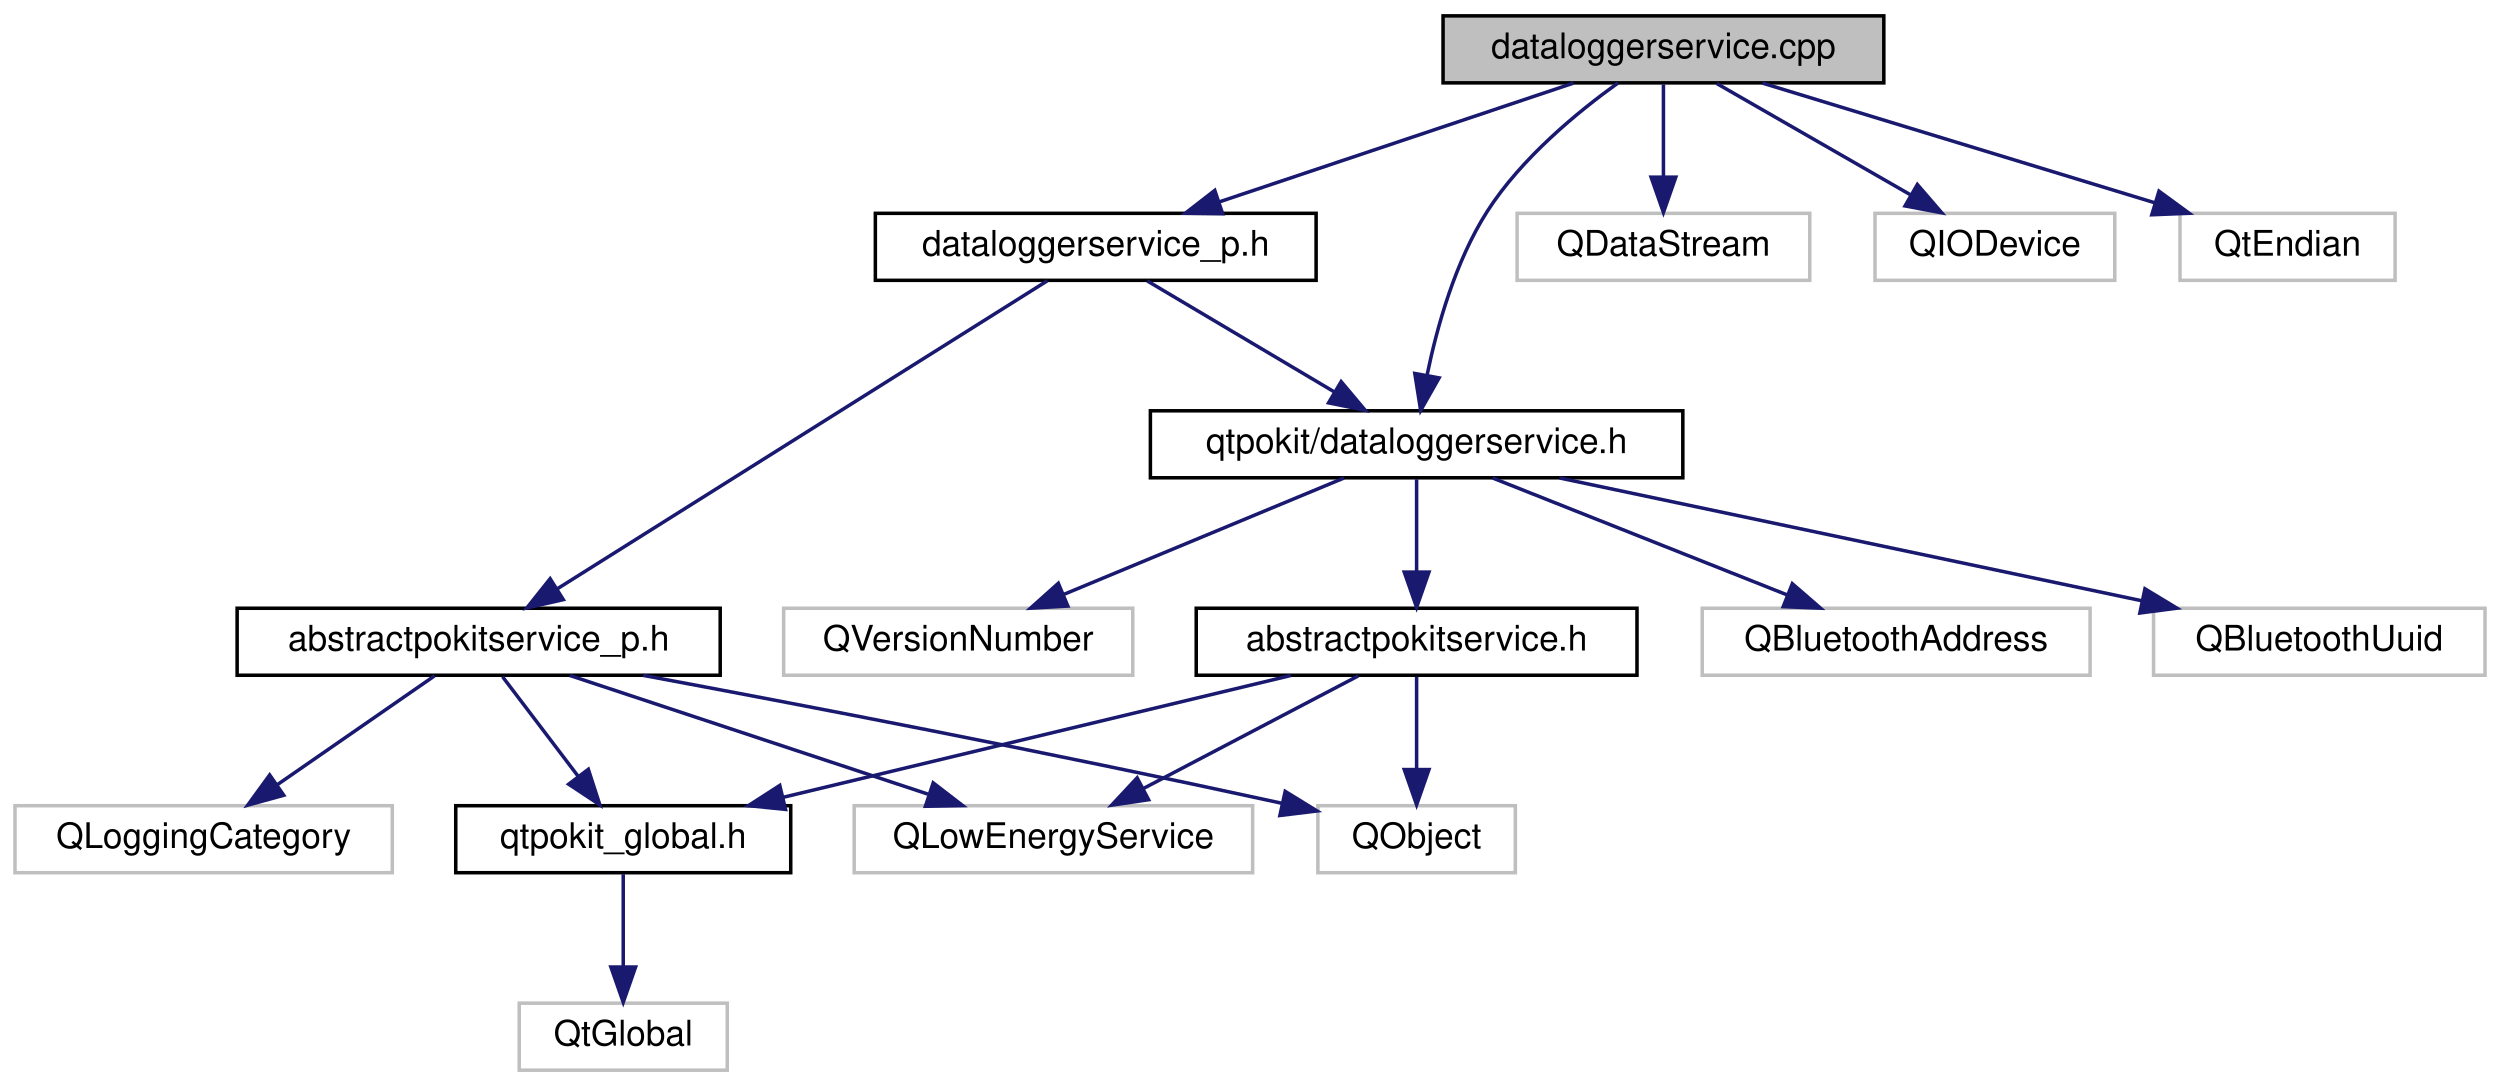
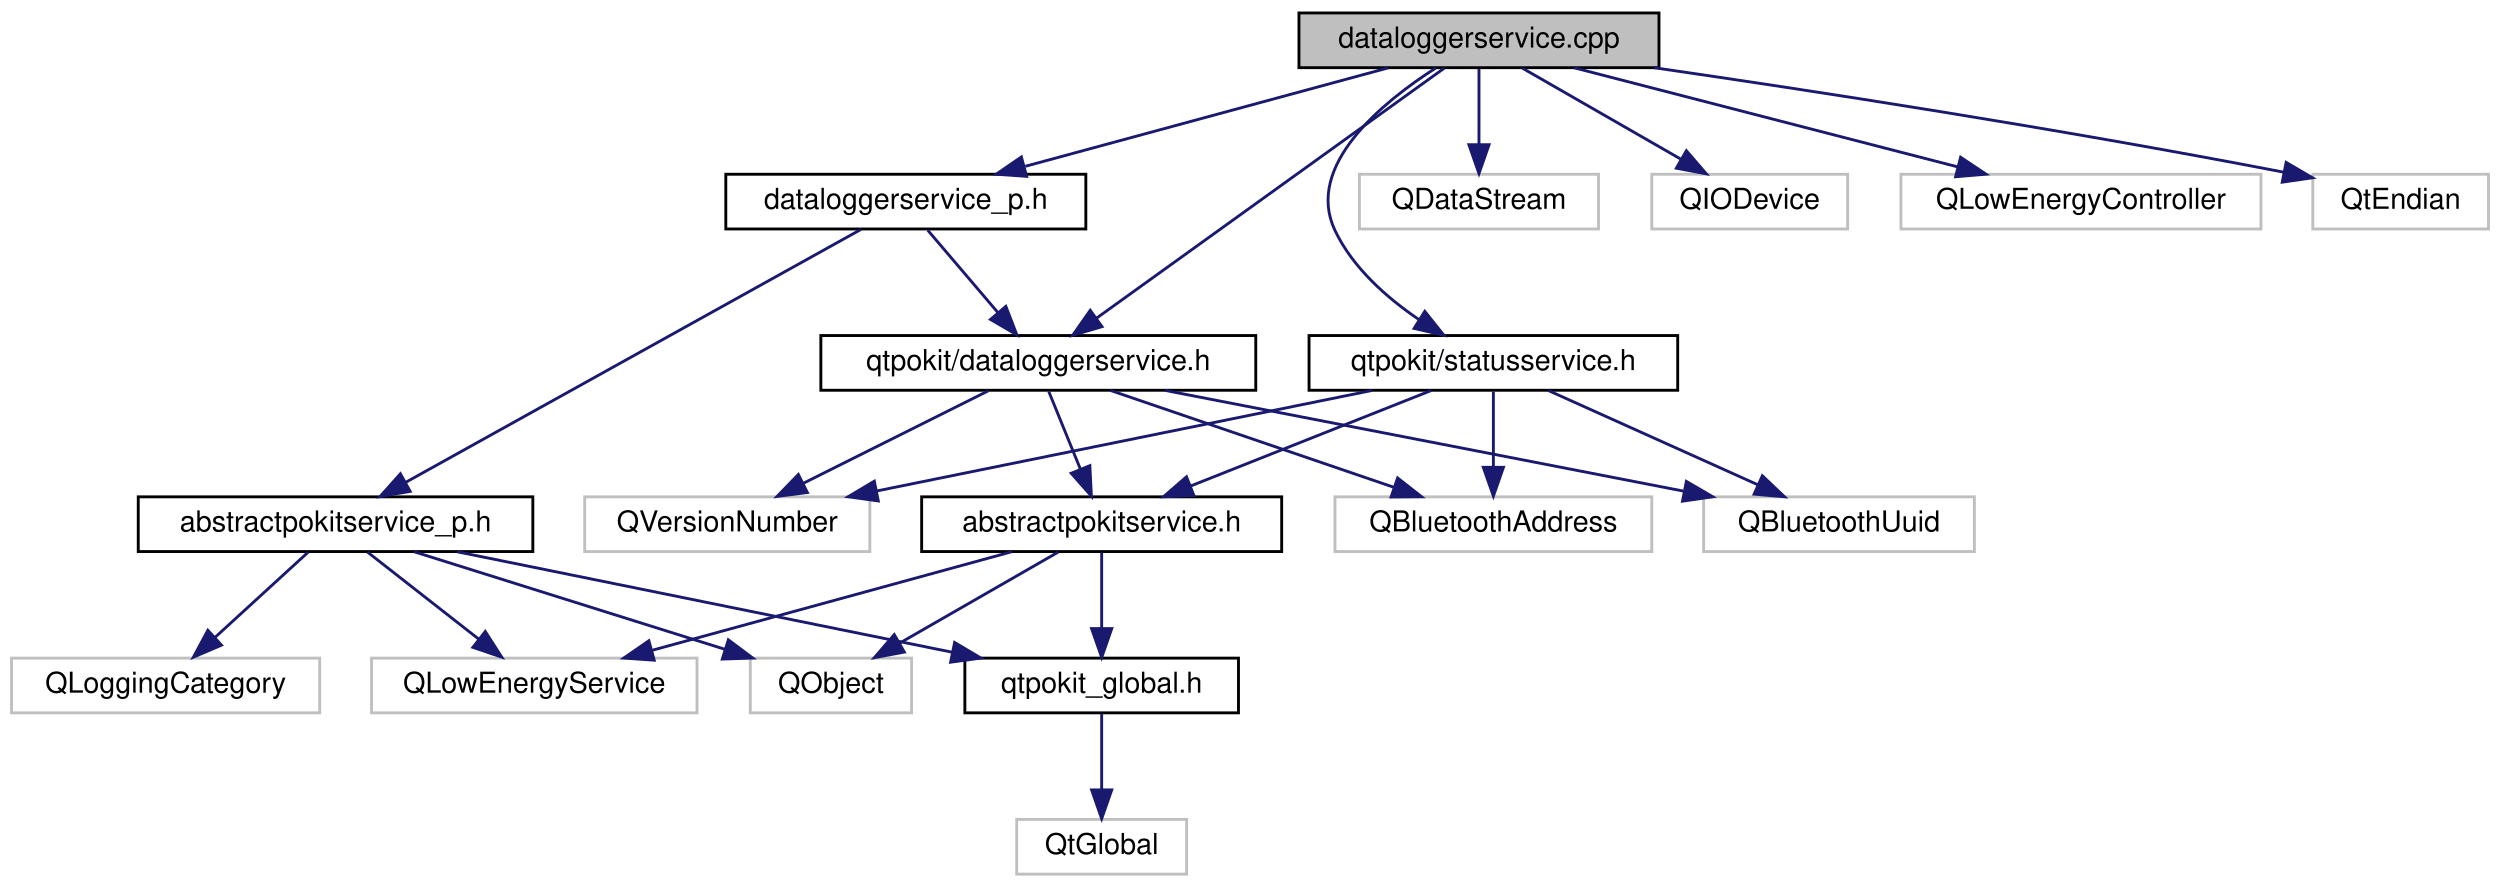
- <svg xmlns="http://www.w3.org/2000/svg" xmlns:xlink="http://www.w3.org/1999/xlink" width="709pt" height="308pt" viewBox="0.00 0.00 708.50 308.00">
+ <svg xmlns="http://www.w3.org/2000/svg" xmlns:xlink="http://www.w3.org/1999/xlink" width="868pt" height="308pt" viewBox="0.00 0.00 868.00 308.00">
  <g id="graph0" class="graph" transform="scale(1 1) rotate(0) translate(4 304)">
    <g id="node1" class="node">
      <g id="a_node1">
        <a xlink:title="Defines the DataLoggerService and DataLoggerServicePrivate classes.">
-           <polygon fill="#bfbfbf" stroke="black" points="405,-280.5 405,-299.5 530,-299.5 530,-280.5 405,-280.5" />
-           <text text-anchor="middle" x="467.5" y="-287.5" font-family="Helvetica,sans-Serif" font-size="10.00">dataloggerservice.cpp</text>
+           <polygon fill="#bfbfbf" stroke="black" points="447,-280.5 447,-299.5 572,-299.5 572,-280.5 447,-280.5" />
+           <text text-anchor="middle" x="509.5" y="-287.5" font-family="Helvetica,sans-Serif" font-size="10.00">dataloggerservice.cpp</text>
        </a>
      </g>
    </g>
    <g id="node2" class="node">
      <g id="a_node2">
        <a xlink:href="dataloggerservice_8h.html" target="_top" xlink:title="Declares the DataLoggerService class.">
-           <polygon fill="none" stroke="black" points="322,-168.5 322,-187.5 473,-187.5 473,-168.5 322,-168.5" />
-           <text text-anchor="middle" x="397.5" y="-175.5" font-family="Helvetica,sans-Serif" font-size="10.00">qtpokit/dataloggerservice.h</text>
+           <polygon fill="none" stroke="black" points="281,-168.5 281,-187.5 432,-187.5 432,-168.5 281,-168.5" />
+           <text text-anchor="middle" x="356.5" y="-175.5" font-family="Helvetica,sans-Serif" font-size="10.00">qtpokit/dataloggerservice.h</text>
        </a>
      </g>
    </g>
    <g id="edge1" class="edge">
-       <path fill="none" stroke="midnightblue" d="M454.62,-280.48C443.31,-272.36 427.18,-259.16 417.5,-244 408.47,-229.85 403.3,-211.37 400.49,-197.73" />
-       <polygon fill="midnightblue" stroke="midnightblue" points="403.88,-196.83 398.65,-187.61 396.99,-198.08 403.88,-196.83" />
+       <path fill="none" stroke="midnightblue" d="M497.49,-280.37C471.35,-261.57 409.03,-216.77 376.71,-193.53" />
+       <polygon fill="midnightblue" stroke="midnightblue" points="378.61,-190.59 368.45,-187.59 374.53,-196.27 378.61,-190.59" />
    </g>
    <g id="node11" class="node">
      <g id="a_node11">
        <a xlink:href="dataloggerservice__p_8h.html" target="_top" xlink:title="Declares the DataLoggerServicePrivate class.">
-           <polygon fill="none" stroke="black" points="244,-224.5 244,-243.5 369,-243.5 369,-224.5 244,-224.5" />
-           <text text-anchor="middle" x="306.5" y="-231.5" font-family="Helvetica,sans-Serif" font-size="10.00">dataloggerservice_p.h</text>
+           <polygon fill="none" stroke="black" points="248,-224.5 248,-243.5 373,-243.5 373,-224.5 248,-224.5" />
+           <text text-anchor="middle" x="310.5" y="-231.5" font-family="Helvetica,sans-Serif" font-size="10.00">dataloggerservice_p.h</text>
        </a>
      </g>
    </g>
    <g id="edge10" class="edge">
-       <path fill="none" stroke="midnightblue" d="M441.99,-280.44C414.9,-271.36 371.91,-256.94 341.63,-246.78" />
-       <polygon fill="midnightblue" stroke="midnightblue" points="342.49,-243.38 331.89,-243.52 340.26,-250.01 342.49,-243.38" />
+       <path fill="none" stroke="midnightblue" d="M477.97,-280.44C443.91,-271.2 389.49,-256.44 351.98,-246.26" />
+       <polygon fill="midnightblue" stroke="midnightblue" points="352.45,-242.76 341.88,-243.52 350.62,-249.51 352.45,-242.76" />
    </g>
    <g id="node14" class="node">
      <g id="a_node14">
-         <a xlink:title=" ">
-           <polygon fill="none" stroke="#bfbfbf" points="426,-224.5 426,-243.5 509,-243.5 509,-224.5 426,-224.5" />
-           <text text-anchor="middle" x="467.5" y="-231.5" font-family="Helvetica,sans-Serif" font-size="10.00">QDataStream</text>
+         <a xlink:href="statusservice_8h.html" target="_top" xlink:title="Declares the StatusService class.">
+           <polygon fill="none" stroke="black" points="450.5,-168.5 450.5,-187.5 578.5,-187.5 578.5,-168.5 450.5,-168.5" />
+           <text text-anchor="middle" x="514.5" y="-175.5" font-family="Helvetica,sans-Serif" font-size="10.00">qtpokit/statusservice.h</text>
        </a>
      </g>
    </g>
    <g id="edge17" class="edge">
-       <path fill="none" stroke="midnightblue" d="M467.5,-280.08C467.5,-273.01 467.5,-262.86 467.5,-253.99" />
-       <polygon fill="midnightblue" stroke="midnightblue" points="471,-253.75 467.5,-243.75 464,-253.75 471,-253.75" />
+       <path fill="none" stroke="midnightblue" d="M494.45,-280.36C476.11,-268.62 448.83,-246.51 459.5,-224 465.63,-211.07 477.49,-200.62 488.64,-193.05" />
+       <polygon fill="midnightblue" stroke="midnightblue" points="490.69,-195.9 497.3,-187.61 486.97,-189.97 490.69,-195.9" />
    </g>
    <g id="node15" class="node">
      <g id="a_node15">
        <a xlink:title=" ">
-           <polygon fill="none" stroke="#bfbfbf" points="527.5,-224.5 527.5,-243.5 595.5,-243.5 595.5,-224.5 527.5,-224.5" />
-           <text text-anchor="middle" x="561.5" y="-231.5" font-family="Helvetica,sans-Serif" font-size="10.00">QIODevice</text>
-         </a>
-       </g>
-     </g>
-     <g id="edge18" class="edge">
-       <path fill="none" stroke="midnightblue" d="M482.6,-280.32C497.4,-271.82 520.19,-258.73 537.48,-248.8" />
-       <polygon fill="midnightblue" stroke="midnightblue" points="539.51,-251.67 546.43,-243.65 536.02,-245.6 539.51,-251.67" />
+           <polygon fill="none" stroke="#bfbfbf" points="468,-224.5 468,-243.5 551,-243.5 551,-224.5 468,-224.5" />
+           <text text-anchor="middle" x="509.5" y="-231.5" font-family="Helvetica,sans-Serif" font-size="10.00">QDataStream</text>
+         </a>
+       </g>
+     </g>
+     <g id="edge22" class="edge">
+       <path fill="none" stroke="midnightblue" d="M509.5,-280.08C509.5,-273.01 509.5,-262.86 509.5,-253.99" />
+       <polygon fill="midnightblue" stroke="midnightblue" points="513,-253.75 509.5,-243.75 506,-253.75 513,-253.75" />
    </g>
    <g id="node16" class="node">
      <g id="a_node16">
        <a xlink:title=" ">
-           <polygon fill="none" stroke="#bfbfbf" points="614,-224.5 614,-243.5 675,-243.5 675,-224.5 614,-224.5" />
-           <text text-anchor="middle" x="644.5" y="-231.5" font-family="Helvetica,sans-Serif" font-size="10.00">QtEndian</text>
-         </a>
-       </g>
-     </g>
-     <g id="edge19" class="edge">
-       <path fill="none" stroke="midnightblue" d="M495.55,-280.44C525.58,-271.28 573.41,-256.69 606.74,-246.52" />
-       <polygon fill="midnightblue" stroke="midnightblue" points="608.04,-249.78 616.59,-243.52 606,-243.09 608.04,-249.78" />
+           <polygon fill="none" stroke="#bfbfbf" points="569.5,-224.5 569.5,-243.5 637.5,-243.5 637.5,-224.5 569.5,-224.5" />
+           <text text-anchor="middle" x="603.5" y="-231.5" font-family="Helvetica,sans-Serif" font-size="10.00">QIODevice</text>
+         </a>
+       </g>
+     </g>
+     <g id="edge23" class="edge">
+       <path fill="none" stroke="midnightblue" d="M524.6,-280.32C539.4,-271.82 562.19,-258.73 579.48,-248.8" />
+       <polygon fill="midnightblue" stroke="midnightblue" points="581.51,-251.67 588.43,-243.65 578.02,-245.6 581.51,-251.67" />
+     </g>
+     <g id="node17" class="node">
+       <g id="a_node17">
+         <a xlink:title=" ">
+           <polygon fill="none" stroke="#bfbfbf" points="656,-224.5 656,-243.5 781,-243.5 781,-224.5 656,-224.5" />
+           <text text-anchor="middle" x="718.5" y="-231.5" font-family="Helvetica,sans-Serif" font-size="10.00">QLowEnergyController</text>
+         </a>
+       </g>
+     </g>
+     <g id="edge24" class="edge">
+       <path fill="none" stroke="midnightblue" d="M542.62,-280.44C578.62,-271.14 636.27,-256.25 675.69,-246.06" />
+       <polygon fill="midnightblue" stroke="midnightblue" points="676.73,-249.41 685.54,-243.52 674.98,-242.63 676.73,-249.41" />
+     </g>
+     <g id="node18" class="node">
+       <g id="a_node18">
+         <a xlink:title=" ">
+           <polygon fill="none" stroke="#bfbfbf" points="799,-224.5 799,-243.5 860,-243.5 860,-224.5 799,-224.5" />
+           <text text-anchor="middle" x="829.5" y="-231.5" font-family="Helvetica,sans-Serif" font-size="10.00">QtEndian</text>
+         </a>
+       </g>
+     </g>
+     <g id="edge25" class="edge">
+       <path fill="none" stroke="midnightblue" d="M570.28,-280.49C625.11,-272.53 708.18,-259.79 789.04,-244.19" />
+       <polygon fill="midnightblue" stroke="midnightblue" points="789.74,-247.62 798.89,-242.27 788.4,-240.75 789.74,-247.62" />
    </g>
    <g id="node3" class="node">
      <g id="a_node3">
        <a xlink:href="abstractpokitservice_8h.html" target="_top" xlink:title="Declares the AbstractPokitService class.">
-           <polygon fill="none" stroke="black" points="335,-112.5 335,-131.5 460,-131.5 460,-112.5 335,-112.5" />
-           <text text-anchor="middle" x="397.5" y="-119.5" font-family="Helvetica,sans-Serif" font-size="10.00">abstractpokitservice.h</text>
+           <polygon fill="none" stroke="black" points="316,-112.5 316,-131.5 441,-131.5 441,-112.5 316,-112.5" />
+           <text text-anchor="middle" x="378.5" y="-119.5" font-family="Helvetica,sans-Serif" font-size="10.00">abstractpokitservice.h</text>
        </a>
      </g>
    </g>
    <g id="edge2" class="edge">
-       <path fill="none" stroke="midnightblue" d="M397.5,-168.08C397.5,-161.01 397.5,-150.86 397.5,-141.99" />
-       <polygon fill="midnightblue" stroke="midnightblue" points="401,-141.75 397.5,-131.75 394,-141.75 401,-141.75" />
+       <path fill="none" stroke="midnightblue" d="M360.13,-168.08C363.11,-160.77 367.43,-150.18 371.12,-141.1" />
+       <polygon fill="midnightblue" stroke="midnightblue" points="374.4,-142.33 374.93,-131.75 367.92,-139.69 374.4,-142.33" />
    </g>
    <g id="node8" class="node">
      <g id="a_node8">
        <a xlink:title=" ">
-           <polygon fill="none" stroke="#bfbfbf" points="478.5,-112.5 478.5,-131.5 588.5,-131.5 588.5,-112.5 478.5,-112.5" />
-           <text text-anchor="middle" x="533.5" y="-119.5" font-family="Helvetica,sans-Serif" font-size="10.00">QBluetoothAddress</text>
+           <polygon fill="none" stroke="#bfbfbf" points="459.5,-112.5 459.5,-131.5 569.5,-131.5 569.5,-112.5 459.5,-112.5" />
+           <text text-anchor="middle" x="514.5" y="-119.5" font-family="Helvetica,sans-Serif" font-size="10.00">QBluetoothAddress</text>
        </a>
      </g>
    </g>
    <g id="edge7" class="edge">
-       <path fill="none" stroke="midnightblue" d="M419.05,-168.44C441.53,-159.52 476.99,-145.44 502.48,-135.32" />
-       <polygon fill="midnightblue" stroke="midnightblue" points="504.05,-138.46 512.05,-131.52 501.47,-131.95 504.05,-138.46" />
+       <path fill="none" stroke="midnightblue" d="M381.54,-168.44C408.12,-159.36 450.31,-144.94 480.02,-134.78" />
+       <polygon fill="midnightblue" stroke="midnightblue" points="481.25,-138.06 489.58,-131.52 478.99,-131.44 481.25,-138.06" />
    </g>
    <g id="node9" class="node">
      <g id="a_node9">
        <a xlink:title=" ">
-           <polygon fill="none" stroke="#bfbfbf" points="606.5,-112.5 606.5,-131.5 700.5,-131.5 700.5,-112.5 606.5,-112.5" />
-           <text text-anchor="middle" x="653.5" y="-119.5" font-family="Helvetica,sans-Serif" font-size="10.00">QBluetoothUuid</text>
+           <polygon fill="none" stroke="#bfbfbf" points="587.5,-112.5 587.5,-131.5 681.5,-131.5 681.5,-112.5 587.5,-112.5" />
+           <text text-anchor="middle" x="634.5" y="-119.5" font-family="Helvetica,sans-Serif" font-size="10.00">QBluetoothUuid</text>
        </a>
      </g>
    </g>
    <g id="edge8" class="edge">
-       <path fill="none" stroke="midnightblue" d="M438.06,-168.44C482.82,-159 554.88,-143.8 603.2,-133.61" />
-       <polygon fill="midnightblue" stroke="midnightblue" points="604.06,-137.01 613.13,-131.52 602.62,-130.16 604.06,-137.01" />
+       <path fill="none" stroke="midnightblue" d="M400.55,-168.44C449.35,-158.96 528.06,-143.67 580.53,-133.48" />
+       <polygon fill="midnightblue" stroke="midnightblue" points="581.51,-136.86 590.66,-131.52 580.17,-129.99 581.51,-136.86" />
    </g>
    <g id="node10" class="node">
      <g id="a_node10">
        <a xlink:title=" ">
-           <polygon fill="none" stroke="#bfbfbf" points="218,-112.5 218,-131.5 317,-131.5 317,-112.5 218,-112.5" />
-           <text text-anchor="middle" x="267.5" y="-119.5" font-family="Helvetica,sans-Serif" font-size="10.00">QVersionNumber</text>
+           <polygon fill="none" stroke="#bfbfbf" points="199,-112.5 199,-131.5 298,-131.5 298,-112.5 199,-112.5" />
+           <text text-anchor="middle" x="248.5" y="-119.5" font-family="Helvetica,sans-Serif" font-size="10.00">QVersionNumber</text>
        </a>
      </g>
    </g>
    <g id="edge9" class="edge">
-       <path fill="none" stroke="midnightblue" d="M376.9,-168.44C355.51,-159.56 321.82,-145.56 297.48,-135.45" />
-       <polygon fill="midnightblue" stroke="midnightblue" points="298.58,-132.12 288,-131.52 295.89,-138.58 298.58,-132.12" />
+       <path fill="none" stroke="midnightblue" d="M339.15,-168.32C321.83,-159.66 294.98,-146.24 275,-136.25" />
+       <polygon fill="midnightblue" stroke="midnightblue" points="276.32,-133 265.81,-131.65 273.19,-139.26 276.32,-133" />
    </g>
    <g id="node4" class="node">
      <g id="a_node4">
        <a xlink:href="qtpokit__global_8h.html" target="_top" xlink:title="Global QtPokit library macros.">
-           <polygon fill="none" stroke="black" points="125,-56.5 125,-75.5 220,-75.5 220,-56.5 125,-56.5" />
-           <text text-anchor="middle" x="172.5" y="-63.5" font-family="Helvetica,sans-Serif" font-size="10.00">qtpokit_global.h</text>
+           <polygon fill="none" stroke="black" points="331,-56.5 331,-75.5 426,-75.5 426,-56.5 331,-56.5" />
+           <text text-anchor="middle" x="378.5" y="-63.5" font-family="Helvetica,sans-Serif" font-size="10.00">qtpokit_global.h</text>
        </a>
      </g>
    </g>
    <g id="edge3" class="edge">
-       <path fill="none" stroke="midnightblue" d="M361.85,-112.44C322.84,-103.08 260.23,-88.06 217.78,-77.87" />
-       <polygon fill="midnightblue" stroke="midnightblue" points="218.53,-74.45 207.99,-75.52 216.89,-81.25 218.53,-74.45" />
+       <path fill="none" stroke="midnightblue" d="M378.5,-112.08C378.5,-105.01 378.5,-94.86 378.5,-85.99" />
+       <polygon fill="midnightblue" stroke="midnightblue" points="382,-85.75 378.5,-75.75 375,-85.75 382,-85.75" />
    </g>
    <g id="node6" class="node">
      <g id="a_node6">
        <a xlink:title=" ">
-           <polygon fill="none" stroke="#bfbfbf" points="238,-56.5 238,-75.5 351,-75.5 351,-56.5 238,-56.5" />
-           <text text-anchor="middle" x="294.5" y="-63.5" font-family="Helvetica,sans-Serif" font-size="10.00">QLowEnergyService</text>
+           <polygon fill="none" stroke="#bfbfbf" points="125,-56.5 125,-75.5 238,-75.5 238,-56.5 125,-56.5" />
+           <text text-anchor="middle" x="181.5" y="-63.5" font-family="Helvetica,sans-Serif" font-size="10.00">QLowEnergyService</text>
        </a>
      </g>
    </g>
    <g id="edge5" class="edge">
-       <path fill="none" stroke="midnightblue" d="M380.95,-112.32C364.51,-103.7 339.07,-90.36 320.03,-80.39" />
-       <polygon fill="midnightblue" stroke="midnightblue" points="321.49,-77.2 311.01,-75.65 318.24,-83.4 321.49,-77.2" />
+       <path fill="none" stroke="midnightblue" d="M347.28,-112.44C313.57,-103.2 259.7,-88.44 222.57,-78.26" />
+       <polygon fill="midnightblue" stroke="midnightblue" points="223.14,-74.78 212.57,-75.52 221.29,-81.54 223.14,-74.78" />
    </g>
    <g id="node7" class="node">
      <g id="a_node7">
        <a xlink:title=" ">
-           <polygon fill="none" stroke="#bfbfbf" points="369.5,-56.5 369.5,-75.5 425.5,-75.5 425.5,-56.5 369.5,-56.5" />
-           <text text-anchor="middle" x="397.5" y="-63.5" font-family="Helvetica,sans-Serif" font-size="10.00">QObject</text>
+           <polygon fill="none" stroke="#bfbfbf" points="256.5,-56.5 256.5,-75.5 312.5,-75.5 312.5,-56.5 256.5,-56.5" />
+           <text text-anchor="middle" x="284.5" y="-63.5" font-family="Helvetica,sans-Serif" font-size="10.00">QObject</text>
        </a>
      </g>
    </g>
    <g id="edge6" class="edge">
-       <path fill="none" stroke="midnightblue" d="M397.5,-112.08C397.5,-105.01 397.5,-94.86 397.5,-85.99" />
-       <polygon fill="midnightblue" stroke="midnightblue" points="401,-85.75 397.5,-75.75 394,-85.75 401,-85.75" />
+       <path fill="none" stroke="midnightblue" d="M363.4,-112.32C348.6,-103.82 325.81,-90.73 308.52,-80.8" />
+       <polygon fill="midnightblue" stroke="midnightblue" points="309.98,-77.6 299.57,-75.65 306.49,-83.67 309.98,-77.6" />
    </g>
    <g id="node5" class="node">
      <g id="a_node5">
        <a xlink:title=" ">
-           <polygon fill="none" stroke="#bfbfbf" points="143,-0.5 143,-19.5 202,-19.5 202,-0.5 143,-0.5" />
-           <text text-anchor="middle" x="172.5" y="-7.5" font-family="Helvetica,sans-Serif" font-size="10.00">QtGlobal</text>
+           <polygon fill="none" stroke="#bfbfbf" points="349,-0.5 349,-19.5 408,-19.5 408,-0.5 349,-0.5" />
+           <text text-anchor="middle" x="378.5" y="-7.5" font-family="Helvetica,sans-Serif" font-size="10.00">QtGlobal</text>
        </a>
      </g>
    </g>
    <g id="edge4" class="edge">
-       <path fill="none" stroke="midnightblue" d="M172.5,-56.08C172.5,-49.01 172.5,-38.86 172.5,-29.99" />
-       <polygon fill="midnightblue" stroke="midnightblue" points="176,-29.75 172.5,-19.75 169,-29.75 176,-29.75" />
+       <path fill="none" stroke="midnightblue" d="M378.5,-56.08C378.5,-49.01 378.5,-38.86 378.5,-29.99" />
+       <polygon fill="midnightblue" stroke="midnightblue" points="382,-29.75 378.5,-19.75 375,-29.75 382,-29.75" />
    </g>
    <g id="edge11" class="edge">
-       <path fill="none" stroke="midnightblue" d="M321.12,-224.32C335.45,-215.82 357.51,-202.73 374.25,-192.8" />
-       <polygon fill="midnightblue" stroke="midnightblue" points="376.1,-195.77 382.92,-187.65 372.53,-189.75 376.1,-195.77" />
+       <path fill="none" stroke="midnightblue" d="M318.1,-224.08C324.73,-216.3 334.52,-204.8 342.56,-195.37" />
+       <polygon fill="midnightblue" stroke="midnightblue" points="345.23,-197.63 349.05,-187.75 339.9,-193.09 345.23,-197.63" />
    </g>
    <g id="node12" class="node">
      <g id="a_node12">
        <a xlink:href="abstractpokitservice__p_8h.html" target="_top" xlink:title="Declares the AbstractPokitServicePrivate class.">
-           <polygon fill="none" stroke="black" points="63,-112.5 63,-131.5 200,-131.5 200,-112.5 63,-112.5" />
-           <text text-anchor="middle" x="131.5" y="-119.5" font-family="Helvetica,sans-Serif" font-size="10.00">abstractpokitservice_p.h</text>
+           <polygon fill="none" stroke="black" points="44,-112.5 44,-131.5 181,-131.5 181,-112.5 44,-112.5" />
+           <text text-anchor="middle" x="112.5" y="-119.5" font-family="Helvetica,sans-Serif" font-size="10.00">abstractpokitservice_p.h</text>
        </a>
      </g>
    </g>
    <g id="edge12" class="edge">
-       <path fill="none" stroke="midnightblue" d="M292.77,-224.37C262.61,-205.41 190.36,-160 153.68,-136.94" />
-       <polygon fill="midnightblue" stroke="midnightblue" points="155.5,-133.95 145.17,-131.59 151.77,-139.88 155.5,-133.95" />
+       <path fill="none" stroke="midnightblue" d="M294.96,-224.37C260.62,-205.29 178.06,-159.42 136.81,-136.51" />
+       <polygon fill="midnightblue" stroke="midnightblue" points="138.41,-133.39 127.96,-131.59 135.01,-139.51 138.41,-133.39" />
    </g>
    <g id="edge13" class="edge">
-       <path fill="none" stroke="midnightblue" d="M138.27,-112.08C144.06,-104.46 152.56,-93.26 159.64,-83.94" />
-       <polygon fill="midnightblue" stroke="midnightblue" points="162.6,-85.83 165.86,-75.75 157.02,-81.6 162.6,-85.83" />
+       <path fill="none" stroke="midnightblue" d="M154.65,-112.44C201.25,-102.98 276.34,-87.74 326.55,-77.55" />
+       <polygon fill="midnightblue" stroke="midnightblue" points="327.44,-80.94 336.55,-75.52 326.05,-74.08 327.44,-80.94" />
    </g>
    <g id="edge15" class="edge">
-       <path fill="none" stroke="midnightblue" d="M157.33,-112.44C184.75,-103.36 228.28,-88.94 258.93,-78.78" />
-       <polygon fill="midnightblue" stroke="midnightblue" points="260.4,-81.98 268.79,-75.52 258.2,-75.34 260.4,-81.98" />
+       <path fill="none" stroke="midnightblue" d="M123.59,-112.32C133.99,-104.18 149.76,-91.84 162.22,-82.09" />
+       <polygon fill="midnightblue" stroke="midnightblue" points="164.49,-84.75 170.21,-75.83 160.18,-79.24 164.49,-84.75" />
    </g>
    <g id="edge16" class="edge">
-       <path fill="none" stroke="midnightblue" d="M178.12,-112.47C222.31,-104.24 290.78,-91.13 359.16,-76.22" />
-       <polygon fill="midnightblue" stroke="midnightblue" points="360.23,-79.57 369.25,-74.01 358.73,-72.73 360.23,-79.57" />
+       <path fill="none" stroke="midnightblue" d="M139.75,-112.44C168.94,-103.28 215.42,-88.69 247.81,-78.52" />
+       <polygon fill="midnightblue" stroke="midnightblue" points="248.88,-81.85 257.37,-75.52 246.78,-75.17 248.88,-81.85" />
    </g>
    <g id="node13" class="node">
      <g id="a_node13">
        <a xlink:title=" ">
          <polygon fill="none" stroke="#bfbfbf" points="0,-56.5 0,-75.5 107,-75.5 107,-56.5 0,-56.5" />
          <text text-anchor="middle" x="53.5" y="-63.5" font-family="Helvetica,sans-Serif" font-size="10.00">QLoggingCategory</text>
        </a>
      </g>
    </g>
    <g id="edge14" class="edge">
-       <path fill="none" stroke="midnightblue" d="M118.97,-112.32C106.91,-103.98 88.47,-91.21 74.23,-81.35" />
-       <polygon fill="midnightblue" stroke="midnightblue" points="76.22,-78.47 66,-75.65 72.23,-84.22 76.22,-78.47" />
+       <path fill="none" stroke="midnightblue" d="M103.02,-112.32C94.3,-104.34 81.16,-92.31 70.6,-82.65" />
+       <polygon fill="midnightblue" stroke="midnightblue" points="72.89,-80 63.15,-75.83 68.17,-85.17 72.89,-80" />
+     </g>
+     <g id="edge18" class="edge">
+       <path fill="none" stroke="midnightblue" d="M492.95,-168.44C470.47,-159.52 435.01,-145.44 409.52,-135.32" />
+       <polygon fill="midnightblue" stroke="midnightblue" points="410.53,-131.95 399.95,-131.52 407.95,-138.46 410.53,-131.95" />
+     </g>
+     <g id="edge19" class="edge">
+       <path fill="none" stroke="midnightblue" d="M514.5,-168.08C514.5,-161.01 514.5,-150.86 514.5,-141.99" />
+       <polygon fill="midnightblue" stroke="midnightblue" points="518,-141.75 514.5,-131.75 511,-141.75 518,-141.75" />
+     </g>
+     <g id="edge20" class="edge">
+       <path fill="none" stroke="midnightblue" d="M533.51,-168.44C553.09,-159.64 583.81,-145.81 606.23,-135.72" />
+       <polygon fill="midnightblue" stroke="midnightblue" points="607.89,-138.81 615.57,-131.52 605.02,-132.43 607.89,-138.81" />
+     </g>
+     <g id="edge21" class="edge">
+       <path fill="none" stroke="midnightblue" d="M472.35,-168.44C425.75,-158.98 350.66,-143.74 300.45,-133.55" />
+       <polygon fill="midnightblue" stroke="midnightblue" points="300.95,-130.08 290.45,-131.52 299.56,-136.94 300.95,-130.08" />
    </g>
  </g>
</svg>
